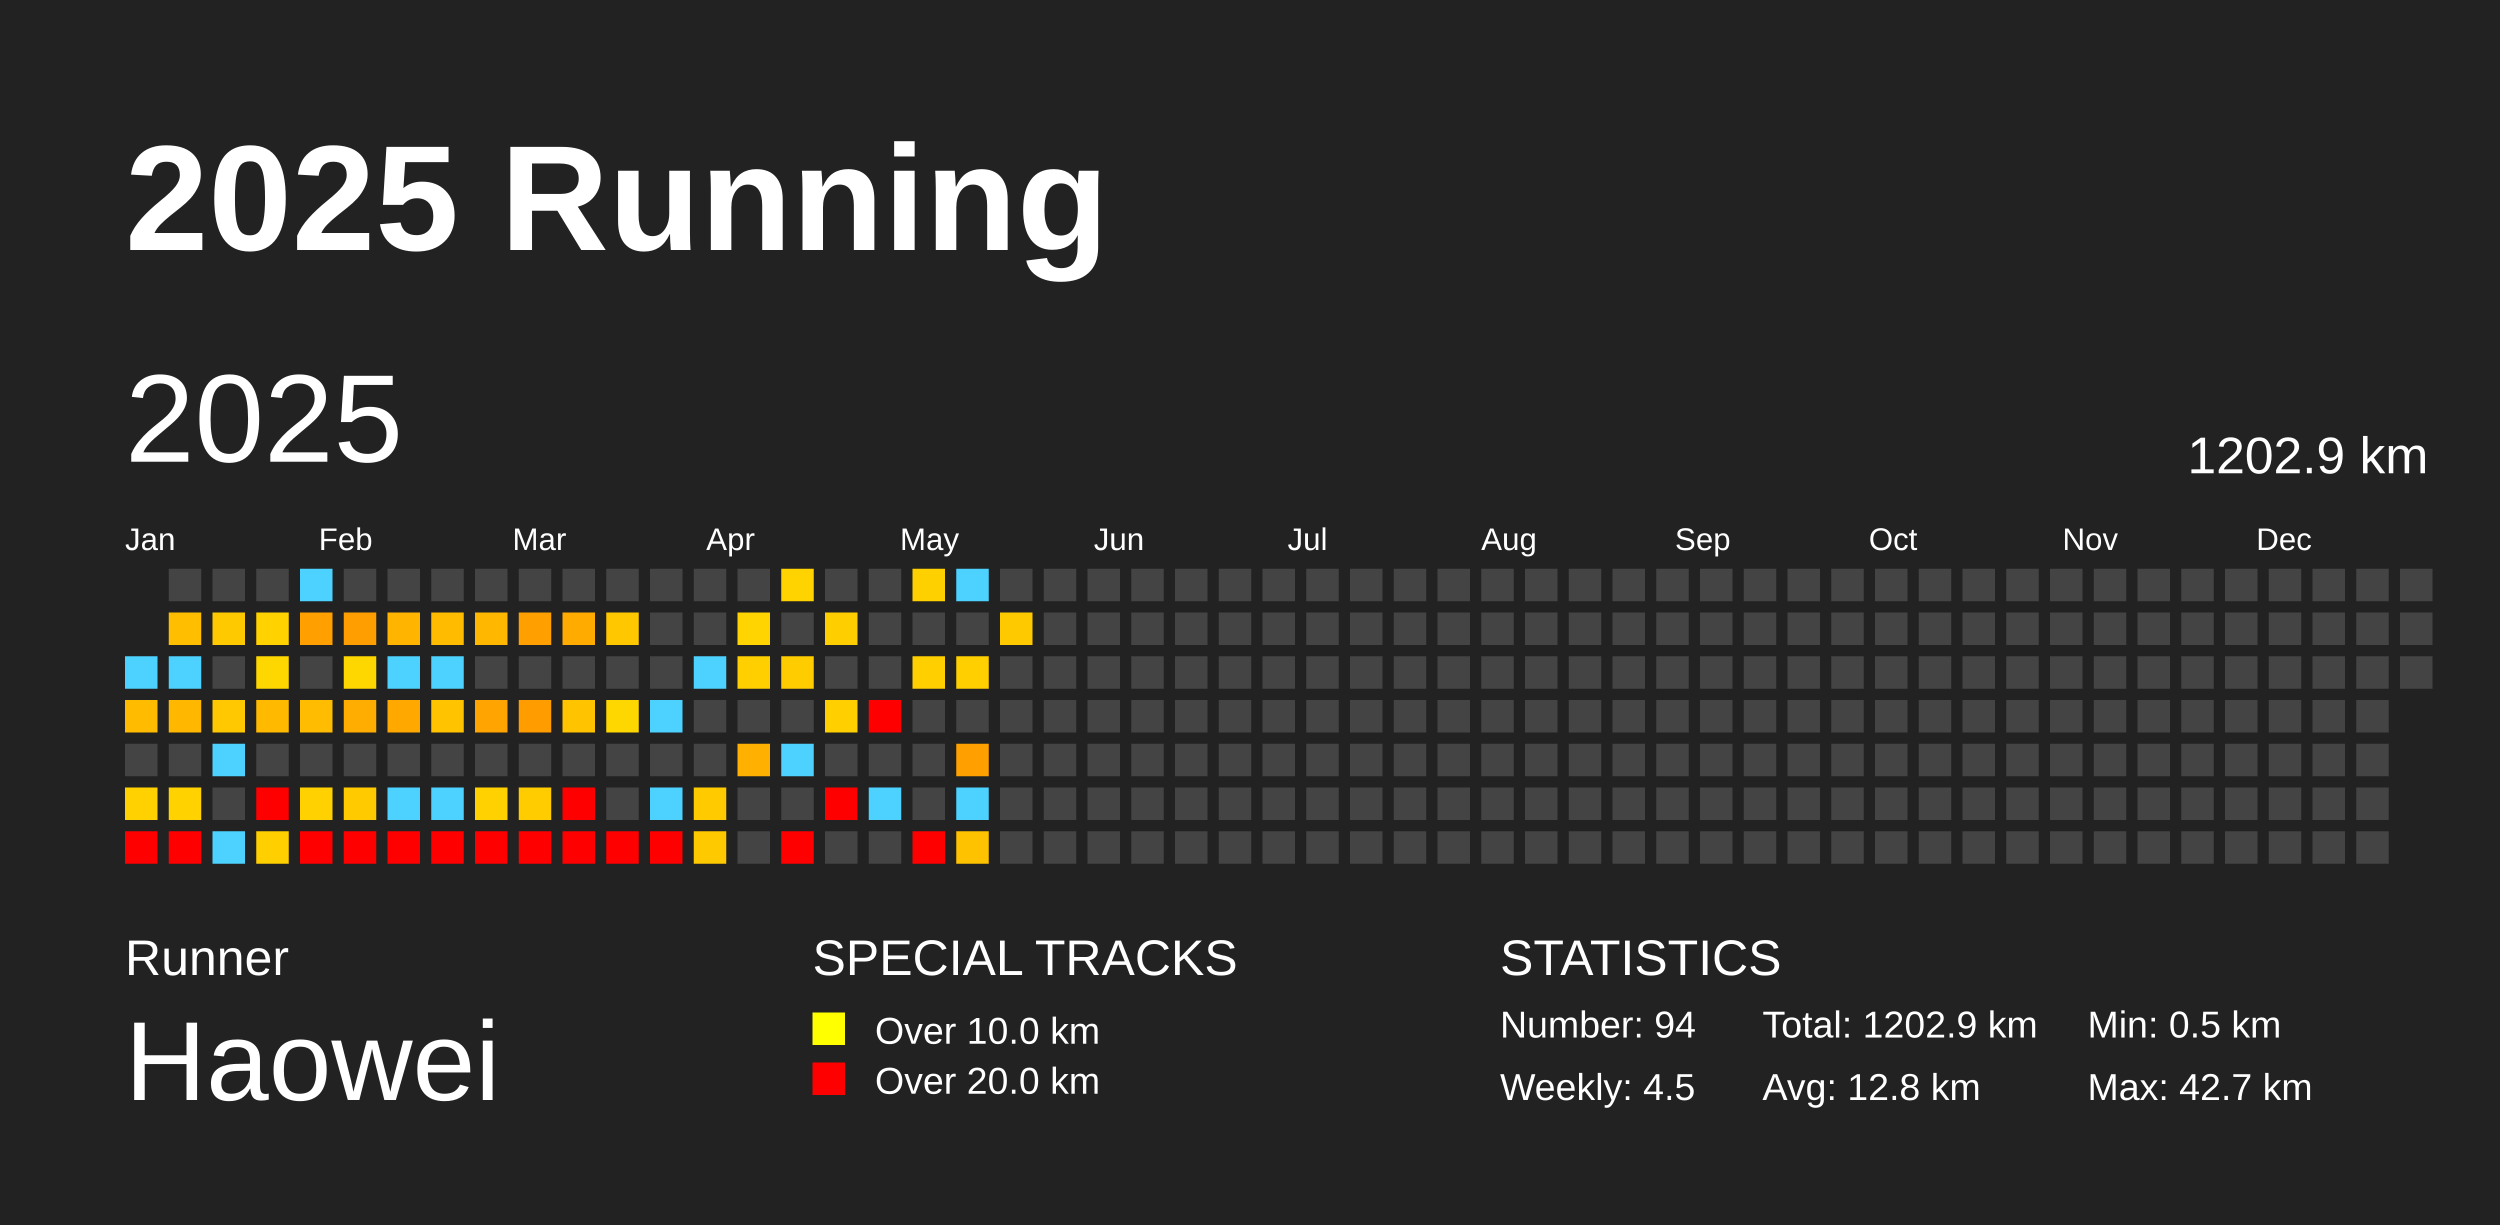
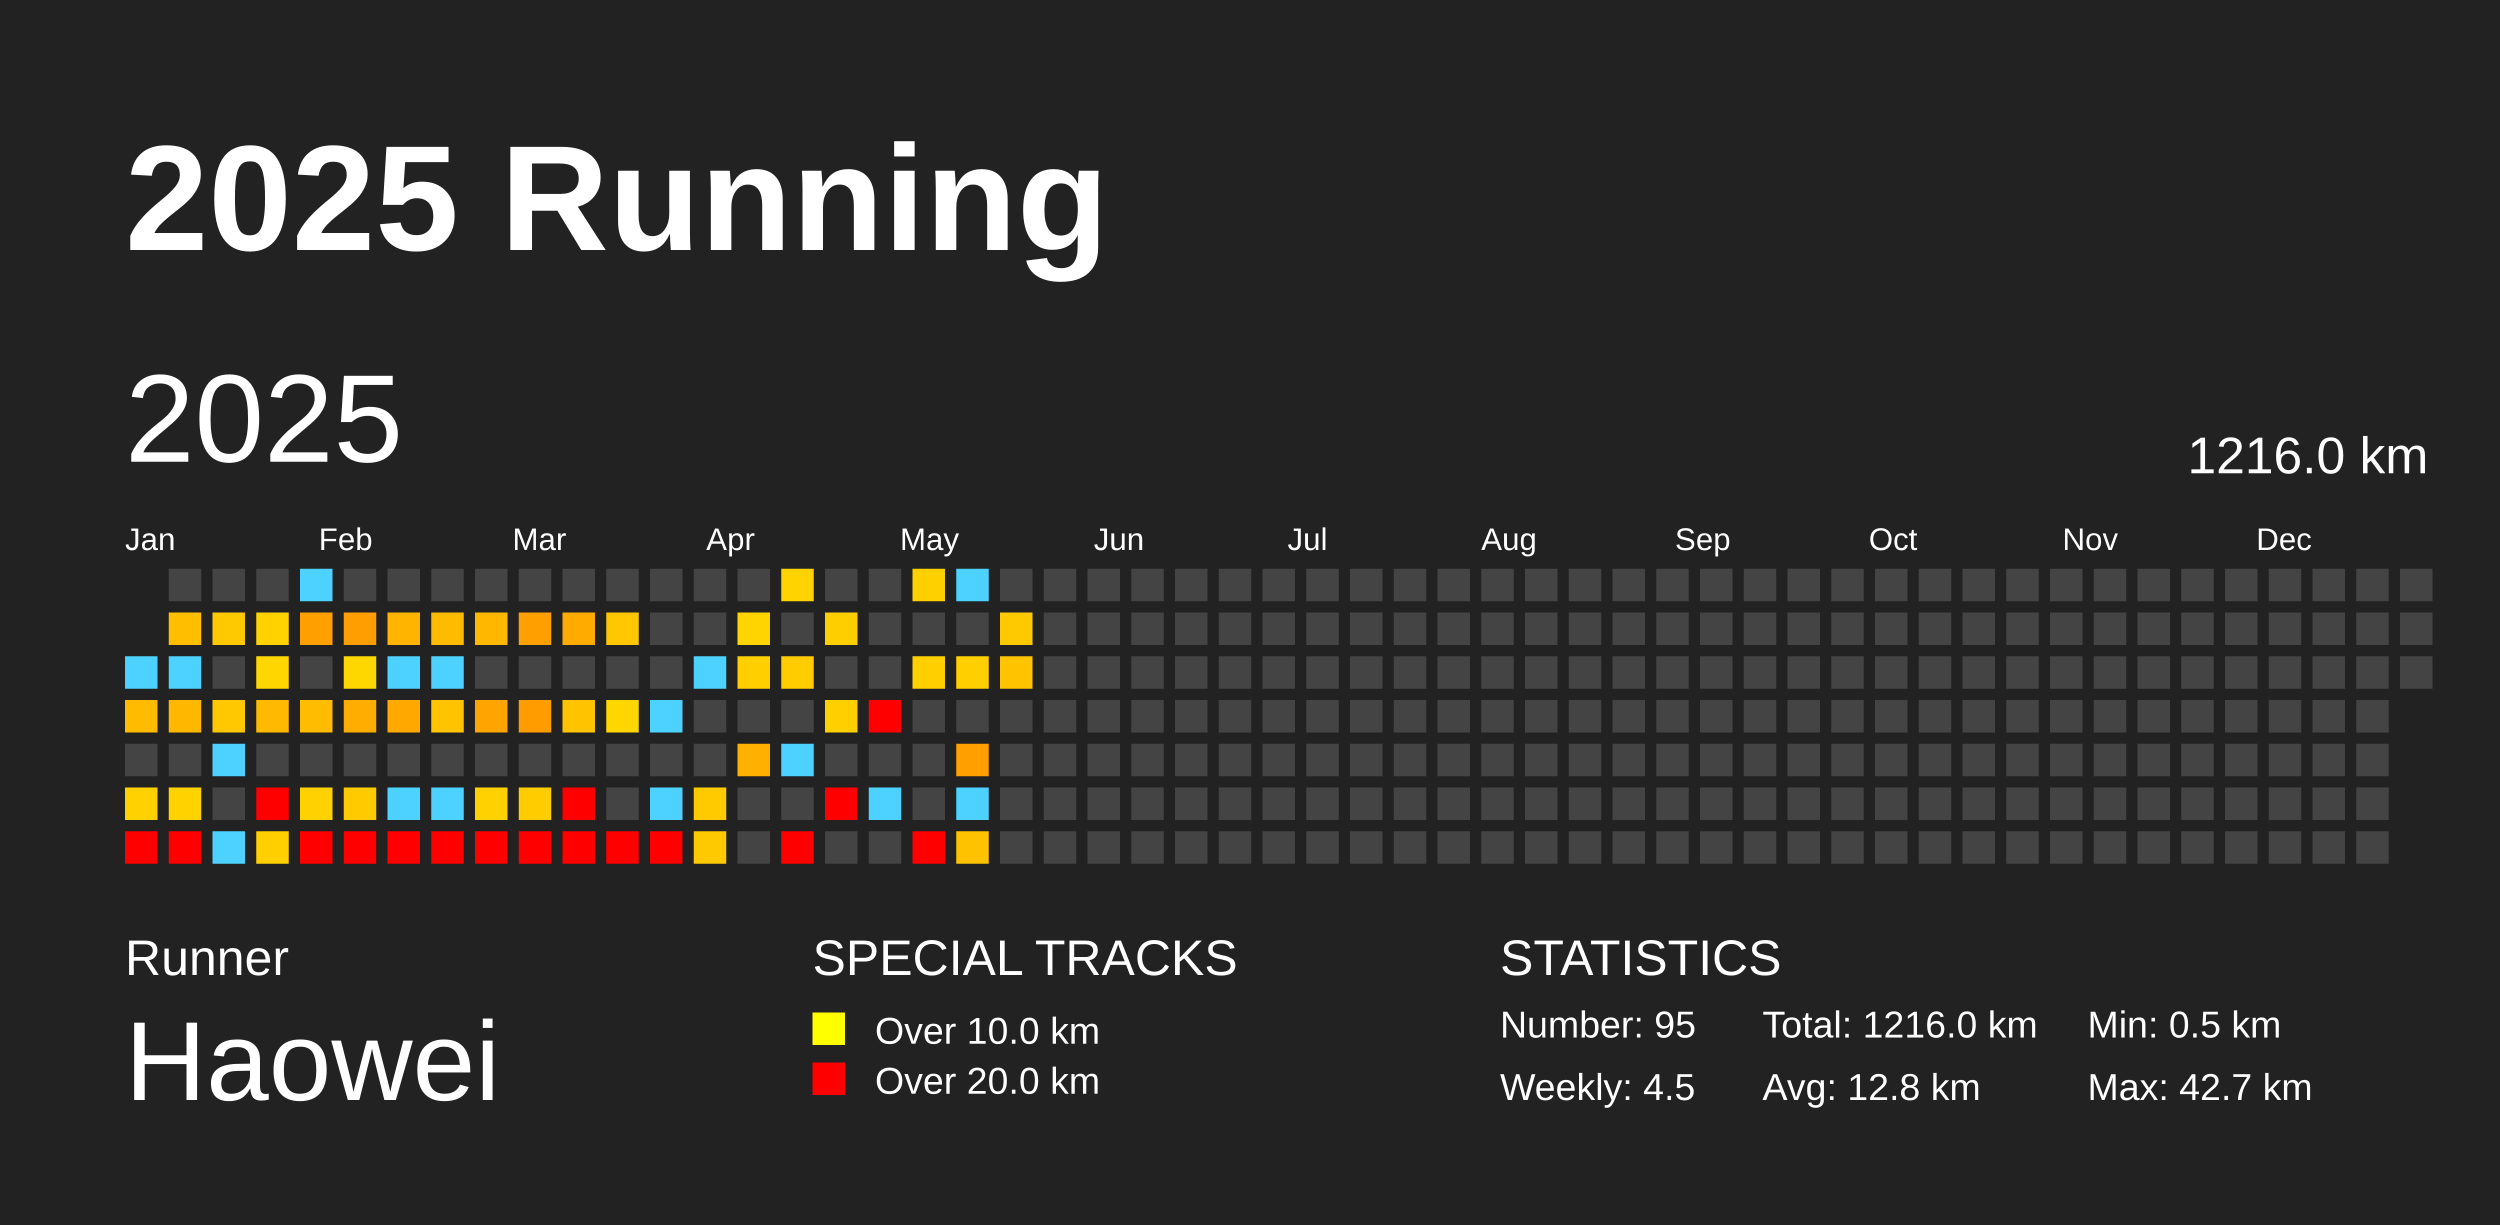
<svg xmlns="http://www.w3.org/2000/svg" baseProfile="full" height="98mm" version="1.1" viewBox="0,0,200,98" width="200mm">
  <defs />
  <rect fill="#222222" height="98" width="200" x="0" y="0" />
  <text fill="#FFFFFF" style="font-size:12px; font-family:Arial; font-weight:bold;" x="10" y="20">2025 Running</text>
  <text fill="#FFFFFF" style="font-size:4px; font-family:Arial" x="10" y="78">Runner</text>
  <text fill="#FFFFFF" style="font-size:9px; font-family:Arial" x="10" y="88">Haowei</text>
  <text fill="#FFFFFF" style="font-size:4px; font-family:Arial" x="65" y="78">SPECIAL TRACKS</text>
  <rect fill="yellow" height="2.6" width="2.6" x="65" y="81" />
  <text fill="#FFFFFF" style="font-size:3px; font-family:Arial" x="70" y="83.5">Over 10.0 km</text>
  <rect fill="red" height="2.6" width="2.6" x="65" y="85" />
  <text fill="#FFFFFF" style="font-size:3px; font-family:Arial" x="70" y="87.5">Over 20.0 km</text>
  <text fill="#FFFFFF" style="font-size:4px; font-family:Arial" x="120" y="78">STATISTICS</text>
-   <text fill="#FFFFFF" style="font-size:3px; font-family:Arial" x="120" y="83">Number: 94</text>
+   <text fill="#FFFFFF" style="font-size:3px; font-family:Arial" x="120" y="83">Number: 95</text>
  <text fill="#FFFFFF" style="font-size:3px; font-family:Arial" x="120" y="88">Weekly: 4.5</text>
-   <text fill="#FFFFFF" style="font-size:3px; font-family:Arial" x="141" y="83">Total: 1202.9 km</text>
+   <text fill="#FFFFFF" style="font-size:3px; font-family:Arial" x="141" y="83">Total: 1216.0 km</text>
  <text fill="#FFFFFF" style="font-size:3px; font-family:Arial" x="141" y="88">Avg: 12.8 km</text>
  <text fill="#FFFFFF" style="font-size:3px; font-family:Arial" x="167" y="83">Min: 0.5 km</text>
  <text fill="#FFFFFF" style="font-size:3px; font-family:Arial" x="167" y="88">Max: 42.7 km</text>
  <text dominant-baseline="hanging" fill="#FFFFFF" style="font-size:10.0px; font-family:Arial;" x="10" y="30">2025</text>
-   <text dominant-baseline="hanging" fill="#FFFFFF" style="font-size:4.125px; font-family:Arial;" x="175" y="35">1202.9 km</text>
+   <text dominant-baseline="hanging" fill="#FFFFFF" style="font-size:4.125px; font-family:Arial;" x="175" y="35">1216.0 km</text>
  <text fill="#FFFFFF" style="font-size:2.5px; font-family:Arial" x="10.0" y="44">Jan</text>
  <text fill="#FFFFFF" style="font-size:2.5px; font-family:Arial" x="25.5" y="44">Feb</text>
  <text fill="#FFFFFF" style="font-size:2.5px; font-family:Arial" x="41.0" y="44">Mar</text>
  <text fill="#FFFFFF" style="font-size:2.5px; font-family:Arial" x="56.5" y="44">Apr</text>
  <text fill="#FFFFFF" style="font-size:2.5px; font-family:Arial" x="72.0" y="44">May</text>
  <text fill="#FFFFFF" style="font-size:2.5px; font-family:Arial" x="87.5" y="44">Jun</text>
  <text fill="#FFFFFF" style="font-size:2.5px; font-family:Arial" x="103.0" y="44">Jul</text>
  <text fill="#FFFFFF" style="font-size:2.5px; font-family:Arial" x="118.5" y="44">Aug</text>
  <text fill="#FFFFFF" style="font-size:2.5px; font-family:Arial" x="134.0" y="44">Sep</text>
  <text fill="#FFFFFF" style="font-size:2.5px; font-family:Arial" x="149.5" y="44">Oct</text>
  <text fill="#FFFFFF" style="font-size:2.5px; font-family:Arial" x="165.0" y="44">Nov</text>
  <text fill="#FFFFFF" style="font-size:2.5px; font-family:Arial" x="180.5" y="44">Dec</text>
  <rect fill="#4dd2ff" height="2.6" width="2.6" x="10.0" y="52.5" />
  <rect fill="#ffbb00" height="2.6" width="2.6" x="10.0" y="56.0" />
  <rect fill="#444444" height="2.6" width="2.6" x="10.0" y="59.5" />
  <rect fill="#ffd100" height="2.6" width="2.6" x="10.0" y="63.0" />
  <rect fill="red" height="2.6" width="2.6" x="10.0" y="66.5" />
  <rect fill="#444444" height="2.6" width="2.6" x="13.5" y="45.5" />
  <rect fill="#ffbf00" height="2.6" width="2.6" x="13.5" y="49.0" />
  <rect fill="#4dd2ff" height="2.6" width="2.6" x="13.5" y="52.5" />
  <rect fill="#ffb700" height="2.6" width="2.6" x="13.5" y="56.0" />
  <rect fill="#444444" height="2.6" width="2.6" x="13.5" y="59.5" />
  <rect fill="#ffd200" height="2.6" width="2.6" x="13.5" y="63.0" />
  <rect fill="red" height="2.6" width="2.6" x="13.5" y="66.5" />
  <rect fill="#444444" height="2.6" width="2.6" x="17.0" y="45.5" />
  <rect fill="#ffc900" height="2.6" width="2.6" x="17.0" y="49.0" />
  <rect fill="#444444" height="2.6" width="2.6" x="17.0" y="52.5" />
  <rect fill="#ffc800" height="2.6" width="2.6" x="17.0" y="56.0" />
  <rect fill="#4dd2ff" height="2.6" width="2.6" x="17.0" y="59.5" />
  <rect fill="#444444" height="2.6" width="2.6" x="17.0" y="63.0" />
  <rect fill="#4dd2ff" height="2.6" width="2.6" x="17.0" y="66.5" />
  <rect fill="#444444" height="2.6" width="2.6" x="20.5" y="45.5" />
  <rect fill="#ffd200" height="2.6" width="2.6" x="20.5" y="49.0" />
  <rect fill="#ffd700" height="2.6" width="2.6" x="20.5" y="52.5" />
  <rect fill="#ffba00" height="2.6" width="2.6" x="20.5" y="56.0" />
  <rect fill="#444444" height="2.6" width="2.6" x="20.5" y="59.5" />
  <rect fill="red" height="2.6" width="2.6" x="20.5" y="63.0" />
  <rect fill="#ffcf00" height="2.6" width="2.6" x="20.5" y="66.5" />
  <rect fill="#4dd2ff" height="2.6" width="2.6" x="24.0" y="45.5" />
  <rect fill="#ff9f00" height="2.6" width="2.6" x="24.0" y="49.0" />
  <rect fill="#444444" height="2.6" width="2.6" x="24.0" y="52.5" />
  <rect fill="#ffbc00" height="2.6" width="2.6" x="24.0" y="56.0" />
  <rect fill="#444444" height="2.6" width="2.6" x="24.0" y="59.5" />
  <rect fill="#ffd100" height="2.6" width="2.6" x="24.0" y="63.0" />
  <rect fill="red" height="2.6" width="2.6" x="24.0" y="66.5" />
  <rect fill="#444444" height="2.6" width="2.6" x="27.5" y="45.5" />
  <rect fill="#ff9e00" height="2.6" width="2.6" x="27.5" y="49.0" />
  <rect fill="#ffd700" height="2.6" width="2.6" x="27.5" y="52.5" />
  <rect fill="#ffad00" height="2.6" width="2.6" x="27.5" y="56.0" />
  <rect fill="#444444" height="2.6" width="2.6" x="27.5" y="59.5" />
  <rect fill="#ffca00" height="2.6" width="2.6" x="27.5" y="63.0" />
  <rect fill="red" height="2.6" width="2.6" x="27.5" y="66.5" />
  <rect fill="#444444" height="2.6" width="2.6" x="31.0" y="45.5" />
  <rect fill="#ffb500" height="2.6" width="2.6" x="31.0" y="49.0" />
  <rect fill="#4dd2ff" height="2.6" width="2.6" x="31.0" y="52.5" />
  <rect fill="#ffa800" height="2.6" width="2.6" x="31.0" y="56.0" />
  <rect fill="#444444" height="2.6" width="2.6" x="31.0" y="59.5" />
  <rect fill="#4dd2ff" height="2.6" width="2.6" x="31.0" y="63.0" />
  <rect fill="red" height="2.6" width="2.6" x="31.0" y="66.5" />
  <rect fill="#444444" height="2.6" width="2.6" x="34.5" y="45.5" />
  <rect fill="#ffbb00" height="2.6" width="2.6" x="34.5" y="49.0" />
  <rect fill="#4dd2ff" height="2.6" width="2.6" x="34.5" y="52.5" />
  <rect fill="#ffc300" height="2.6" width="2.6" x="34.5" y="56.0" />
  <rect fill="#444444" height="2.6" width="2.6" x="34.5" y="59.5" />
  <rect fill="#4dd2ff" height="2.6" width="2.6" x="34.5" y="63.0" />
  <rect fill="red" height="2.6" width="2.6" x="34.5" y="66.5" />
  <rect fill="#444444" height="2.6" width="2.6" x="38.0" y="45.5" />
  <rect fill="#ffb700" height="2.6" width="2.6" x="38.0" y="49.0" />
  <rect fill="#444444" height="2.6" width="2.6" x="38.0" y="52.5" />
  <rect fill="#ffa400" height="2.6" width="2.6" x="38.0" y="56.0" />
  <rect fill="#444444" height="2.6" width="2.6" x="38.0" y="59.5" />
  <rect fill="#ffd100" height="2.6" width="2.6" x="38.0" y="63.0" />
  <rect fill="red" height="2.6" width="2.6" x="38.0" y="66.5" />
  <rect fill="#444444" height="2.6" width="2.6" x="41.5" y="45.5" />
  <rect fill="#ffa000" height="2.6" width="2.6" x="41.5" y="49.0" />
  <rect fill="#444444" height="2.6" width="2.6" x="41.5" y="52.5" />
  <rect fill="#ff9c00" height="2.6" width="2.6" x="41.5" y="56.0" />
  <rect fill="#444444" height="2.6" width="2.6" x="41.5" y="59.5" />
  <rect fill="#ffcc00" height="2.6" width="2.6" x="41.5" y="63.0" />
  <rect fill="red" height="2.6" width="2.6" x="41.5" y="66.5" />
  <rect fill="#444444" height="2.6" width="2.6" x="45.0" y="45.5" />
  <rect fill="#ffab00" height="2.6" width="2.6" x="45.0" y="49.0" />
  <rect fill="#444444" height="2.6" width="2.6" x="45.0" y="52.5" />
  <rect fill="#ffc300" height="2.6" width="2.6" x="45.0" y="56.0" />
  <rect fill="#444444" height="2.6" width="2.6" x="45.0" y="59.5" />
  <rect fill="red" height="2.6" width="2.6" x="45.0" y="63.0" />
  <rect fill="red" height="2.6" width="2.6" x="45.0" y="66.5" />
  <rect fill="#444444" height="2.6" width="2.6" x="48.5" y="45.5" />
  <rect fill="#ffc700" height="2.6" width="2.6" x="48.5" y="49.0" />
  <rect fill="#444444" height="2.6" width="2.6" x="48.5" y="52.5" />
  <rect fill="#ffd700" height="2.6" width="2.6" x="48.5" y="56.0" />
  <rect fill="#444444" height="2.6" width="2.6" x="48.5" y="59.5" />
  <rect fill="#444444" height="2.6" width="2.6" x="48.5" y="63.0" />
  <rect fill="red" height="2.6" width="2.6" x="48.5" y="66.5" />
  <rect fill="#444444" height="2.6" width="2.6" x="52.0" y="45.5" />
  <rect fill="#444444" height="2.6" width="2.6" x="52.0" y="49.0" />
  <rect fill="#444444" height="2.6" width="2.6" x="52.0" y="52.5" />
  <rect fill="#4dd2ff" height="2.6" width="2.6" x="52.0" y="56.0" />
  <rect fill="#444444" height="2.6" width="2.6" x="52.0" y="59.5" />
  <rect fill="#4dd2ff" height="2.6" width="2.6" x="52.0" y="63.0" />
  <rect fill="red" height="2.6" width="2.6" x="52.0" y="66.5" />
  <rect fill="#444444" height="2.6" width="2.6" x="55.5" y="45.5" />
  <rect fill="#444444" height="2.6" width="2.6" x="55.5" y="49.0" />
  <rect fill="#4dd2ff" height="2.6" width="2.6" x="55.5" y="52.5" />
  <rect fill="#444444" height="2.6" width="2.6" x="55.5" y="56.0" />
  <rect fill="#444444" height="2.6" width="2.6" x="55.5" y="59.5" />
  <rect fill="#ffcb00" height="2.6" width="2.6" x="55.5" y="63.0" />
  <rect fill="#ffc900" height="2.6" width="2.6" x="55.5" y="66.5" />
  <rect fill="#444444" height="2.6" width="2.6" x="59.0" y="45.5" />
  <rect fill="#ffd400" height="2.6" width="2.6" x="59.0" y="49.0" />
  <rect fill="#ffcf00" height="2.6" width="2.6" x="59.0" y="52.5" />
  <rect fill="#444444" height="2.6" width="2.6" x="59.0" y="56.0" />
  <rect fill="#ffb000" height="2.6" width="2.6" x="59.0" y="59.5" />
  <rect fill="#444444" height="2.6" width="2.6" x="59.0" y="63.0" />
  <rect fill="#444444" height="2.6" width="2.6" x="59.0" y="66.5" />
  <rect fill="#ffd300" height="2.6" width="2.6" x="62.5" y="45.5" />
  <rect fill="#444444" height="2.6" width="2.6" x="62.5" y="49.0" />
  <rect fill="#ffcc00" height="2.6" width="2.6" x="62.5" y="52.5" />
  <rect fill="#444444" height="2.6" width="2.6" x="62.5" y="56.0" />
  <rect fill="#4dd2ff" height="2.6" width="2.6" x="62.5" y="59.5" />
  <rect fill="#444444" height="2.6" width="2.6" x="62.5" y="63.0" />
  <rect fill="red" height="2.6" width="2.6" x="62.5" y="66.5" />
  <rect fill="#444444" height="2.6" width="2.6" x="66.0" y="45.5" />
  <rect fill="#ffce00" height="2.6" width="2.6" x="66.0" y="49.0" />
  <rect fill="#444444" height="2.6" width="2.6" x="66.0" y="52.5" />
  <rect fill="#ffcf00" height="2.6" width="2.6" x="66.0" y="56.0" />
  <rect fill="#444444" height="2.6" width="2.6" x="66.0" y="59.5" />
  <rect fill="red" height="2.6" width="2.6" x="66.0" y="63.0" />
  <rect fill="#444444" height="2.6" width="2.6" x="66.0" y="66.5" />
  <rect fill="#444444" height="2.6" width="2.6" x="69.5" y="45.5" />
  <rect fill="#444444" height="2.6" width="2.6" x="69.5" y="49.0" />
  <rect fill="#444444" height="2.6" width="2.6" x="69.5" y="52.5" />
  <rect fill="red" height="2.6" width="2.6" x="69.5" y="56.0" />
  <rect fill="#444444" height="2.6" width="2.6" x="69.5" y="59.5" />
  <rect fill="#4dd2ff" height="2.6" width="2.6" x="69.5" y="63.0" />
  <rect fill="#444444" height="2.6" width="2.6" x="69.5" y="66.5" />
  <rect fill="#ffd000" height="2.6" width="2.6" x="73.0" y="45.5" />
  <rect fill="#444444" height="2.6" width="2.6" x="73.0" y="49.0" />
  <rect fill="#ffcf00" height="2.6" width="2.6" x="73.0" y="52.5" />
  <rect fill="#444444" height="2.6" width="2.6" x="73.0" y="56.0" />
  <rect fill="#444444" height="2.6" width="2.6" x="73.0" y="59.5" />
  <rect fill="#444444" height="2.6" width="2.6" x="73.0" y="63.0" />
  <rect fill="red" height="2.6" width="2.6" x="73.0" y="66.5" />
  <rect fill="#4dd2ff" height="2.6" width="2.6" x="76.5" y="45.5" />
  <rect fill="#444444" height="2.6" width="2.6" x="76.5" y="49.0" />
  <rect fill="#ffcf00" height="2.6" width="2.6" x="76.5" y="52.5" />
  <rect fill="#444444" height="2.6" width="2.6" x="76.5" y="56.0" />
  <rect fill="#ff9f00" height="2.6" width="2.6" x="76.5" y="59.5" />
  <rect fill="#4dd2ff" height="2.6" width="2.6" x="76.5" y="63.0" />
  <rect fill="#ffc200" height="2.6" width="2.6" x="76.5" y="66.5" />
  <rect fill="#444444" height="2.6" width="2.6" x="80.0" y="45.5" />
  <rect fill="#ffc900" height="2.6" width="2.6" x="80.0" y="49.0" />
-   <rect fill="#444444" height="2.6" width="2.6" x="80.0" y="52.5" />
+   <rect fill="#ffc300" height="2.6" width="2.6" x="80.0" y="52.5" />
  <rect fill="#444444" height="2.6" width="2.6" x="80.0" y="56.0" />
  <rect fill="#444444" height="2.6" width="2.6" x="80.0" y="59.5" />
  <rect fill="#444444" height="2.6" width="2.6" x="80.0" y="63.0" />
  <rect fill="#444444" height="2.6" width="2.6" x="80.0" y="66.5" />
  <rect fill="#444444" height="2.6" width="2.6" x="83.5" y="45.5" />
  <rect fill="#444444" height="2.6" width="2.6" x="83.5" y="49.0" />
  <rect fill="#444444" height="2.6" width="2.6" x="83.5" y="52.5" />
  <rect fill="#444444" height="2.6" width="2.6" x="83.5" y="56.0" />
  <rect fill="#444444" height="2.6" width="2.6" x="83.5" y="59.5" />
  <rect fill="#444444" height="2.6" width="2.6" x="83.5" y="63.0" />
  <rect fill="#444444" height="2.6" width="2.6" x="83.5" y="66.5" />
  <rect fill="#444444" height="2.6" width="2.6" x="87.0" y="45.5" />
  <rect fill="#444444" height="2.6" width="2.6" x="87.0" y="49.0" />
  <rect fill="#444444" height="2.6" width="2.6" x="87.0" y="52.5" />
  <rect fill="#444444" height="2.6" width="2.6" x="87.0" y="56.0" />
  <rect fill="#444444" height="2.6" width="2.6" x="87.0" y="59.5" />
  <rect fill="#444444" height="2.6" width="2.6" x="87.0" y="63.0" />
  <rect fill="#444444" height="2.6" width="2.6" x="87.0" y="66.5" />
  <rect fill="#444444" height="2.6" width="2.6" x="90.5" y="45.5" />
  <rect fill="#444444" height="2.6" width="2.6" x="90.5" y="49.0" />
  <rect fill="#444444" height="2.6" width="2.6" x="90.5" y="52.5" />
  <rect fill="#444444" height="2.6" width="2.6" x="90.5" y="56.0" />
  <rect fill="#444444" height="2.6" width="2.6" x="90.5" y="59.5" />
  <rect fill="#444444" height="2.6" width="2.6" x="90.5" y="63.0" />
  <rect fill="#444444" height="2.6" width="2.6" x="90.5" y="66.5" />
  <rect fill="#444444" height="2.6" width="2.6" x="94.0" y="45.5" />
  <rect fill="#444444" height="2.6" width="2.6" x="94.0" y="49.0" />
  <rect fill="#444444" height="2.6" width="2.6" x="94.0" y="52.5" />
  <rect fill="#444444" height="2.6" width="2.6" x="94.0" y="56.0" />
  <rect fill="#444444" height="2.6" width="2.6" x="94.0" y="59.5" />
  <rect fill="#444444" height="2.6" width="2.6" x="94.0" y="63.0" />
  <rect fill="#444444" height="2.6" width="2.6" x="94.0" y="66.5" />
  <rect fill="#444444" height="2.6" width="2.6" x="97.5" y="45.5" />
  <rect fill="#444444" height="2.6" width="2.6" x="97.5" y="49.0" />
  <rect fill="#444444" height="2.6" width="2.6" x="97.5" y="52.5" />
  <rect fill="#444444" height="2.6" width="2.6" x="97.5" y="56.0" />
  <rect fill="#444444" height="2.6" width="2.6" x="97.5" y="59.5" />
  <rect fill="#444444" height="2.6" width="2.6" x="97.5" y="63.0" />
  <rect fill="#444444" height="2.6" width="2.6" x="97.5" y="66.5" />
  <rect fill="#444444" height="2.6" width="2.6" x="101.0" y="45.5" />
  <rect fill="#444444" height="2.6" width="2.6" x="101.0" y="49.0" />
  <rect fill="#444444" height="2.6" width="2.6" x="101.0" y="52.5" />
  <rect fill="#444444" height="2.6" width="2.6" x="101.0" y="56.0" />
  <rect fill="#444444" height="2.6" width="2.6" x="101.0" y="59.5" />
  <rect fill="#444444" height="2.6" width="2.6" x="101.0" y="63.0" />
  <rect fill="#444444" height="2.6" width="2.6" x="101.0" y="66.5" />
  <rect fill="#444444" height="2.6" width="2.6" x="104.5" y="45.5" />
  <rect fill="#444444" height="2.6" width="2.6" x="104.5" y="49.0" />
  <rect fill="#444444" height="2.6" width="2.6" x="104.5" y="52.5" />
  <rect fill="#444444" height="2.6" width="2.6" x="104.5" y="56.0" />
  <rect fill="#444444" height="2.6" width="2.6" x="104.5" y="59.5" />
  <rect fill="#444444" height="2.6" width="2.6" x="104.5" y="63.0" />
  <rect fill="#444444" height="2.6" width="2.6" x="104.5" y="66.5" />
  <rect fill="#444444" height="2.6" width="2.6" x="108.0" y="45.5" />
  <rect fill="#444444" height="2.6" width="2.6" x="108.0" y="49.0" />
  <rect fill="#444444" height="2.6" width="2.6" x="108.0" y="52.5" />
  <rect fill="#444444" height="2.6" width="2.6" x="108.0" y="56.0" />
  <rect fill="#444444" height="2.6" width="2.6" x="108.0" y="59.5" />
  <rect fill="#444444" height="2.6" width="2.6" x="108.0" y="63.0" />
  <rect fill="#444444" height="2.6" width="2.6" x="108.0" y="66.5" />
  <rect fill="#444444" height="2.6" width="2.6" x="111.5" y="45.5" />
  <rect fill="#444444" height="2.6" width="2.6" x="111.5" y="49.0" />
  <rect fill="#444444" height="2.6" width="2.6" x="111.5" y="52.5" />
  <rect fill="#444444" height="2.6" width="2.6" x="111.5" y="56.0" />
  <rect fill="#444444" height="2.6" width="2.6" x="111.5" y="59.5" />
  <rect fill="#444444" height="2.6" width="2.6" x="111.5" y="63.0" />
  <rect fill="#444444" height="2.6" width="2.6" x="111.5" y="66.5" />
  <rect fill="#444444" height="2.6" width="2.6" x="115.0" y="45.5" />
  <rect fill="#444444" height="2.6" width="2.6" x="115.0" y="49.0" />
  <rect fill="#444444" height="2.6" width="2.6" x="115.0" y="52.5" />
  <rect fill="#444444" height="2.6" width="2.6" x="115.0" y="56.0" />
  <rect fill="#444444" height="2.6" width="2.6" x="115.0" y="59.5" />
  <rect fill="#444444" height="2.6" width="2.6" x="115.0" y="63.0" />
  <rect fill="#444444" height="2.6" width="2.6" x="115.0" y="66.5" />
  <rect fill="#444444" height="2.6" width="2.6" x="118.5" y="45.5" />
  <rect fill="#444444" height="2.6" width="2.6" x="118.5" y="49.0" />
  <rect fill="#444444" height="2.6" width="2.6" x="118.5" y="52.5" />
  <rect fill="#444444" height="2.6" width="2.6" x="118.5" y="56.0" />
  <rect fill="#444444" height="2.6" width="2.6" x="118.5" y="59.5" />
  <rect fill="#444444" height="2.6" width="2.6" x="118.5" y="63.0" />
  <rect fill="#444444" height="2.6" width="2.6" x="118.5" y="66.5" />
  <rect fill="#444444" height="2.6" width="2.6" x="122.0" y="45.5" />
  <rect fill="#444444" height="2.6" width="2.6" x="122.0" y="49.0" />
  <rect fill="#444444" height="2.6" width="2.6" x="122.0" y="52.5" />
  <rect fill="#444444" height="2.6" width="2.6" x="122.0" y="56.0" />
  <rect fill="#444444" height="2.6" width="2.6" x="122.0" y="59.5" />
  <rect fill="#444444" height="2.6" width="2.6" x="122.0" y="63.0" />
  <rect fill="#444444" height="2.6" width="2.6" x="122.0" y="66.5" />
  <rect fill="#444444" height="2.6" width="2.6" x="125.5" y="45.5" />
  <rect fill="#444444" height="2.6" width="2.6" x="125.5" y="49.0" />
  <rect fill="#444444" height="2.6" width="2.6" x="125.5" y="52.5" />
  <rect fill="#444444" height="2.6" width="2.6" x="125.5" y="56.0" />
  <rect fill="#444444" height="2.6" width="2.6" x="125.5" y="59.5" />
  <rect fill="#444444" height="2.6" width="2.6" x="125.5" y="63.0" />
  <rect fill="#444444" height="2.6" width="2.6" x="125.5" y="66.5" />
  <rect fill="#444444" height="2.6" width="2.6" x="129.0" y="45.5" />
  <rect fill="#444444" height="2.6" width="2.6" x="129.0" y="49.0" />
  <rect fill="#444444" height="2.6" width="2.6" x="129.0" y="52.5" />
  <rect fill="#444444" height="2.6" width="2.6" x="129.0" y="56.0" />
  <rect fill="#444444" height="2.6" width="2.6" x="129.0" y="59.5" />
  <rect fill="#444444" height="2.6" width="2.6" x="129.0" y="63.0" />
  <rect fill="#444444" height="2.6" width="2.6" x="129.0" y="66.5" />
  <rect fill="#444444" height="2.6" width="2.6" x="132.5" y="45.5" />
  <rect fill="#444444" height="2.6" width="2.6" x="132.5" y="49.0" />
  <rect fill="#444444" height="2.6" width="2.6" x="132.5" y="52.5" />
  <rect fill="#444444" height="2.6" width="2.6" x="132.5" y="56.0" />
  <rect fill="#444444" height="2.6" width="2.6" x="132.5" y="59.5" />
  <rect fill="#444444" height="2.6" width="2.6" x="132.5" y="63.0" />
  <rect fill="#444444" height="2.6" width="2.6" x="132.5" y="66.5" />
  <rect fill="#444444" height="2.6" width="2.6" x="136.0" y="45.5" />
  <rect fill="#444444" height="2.6" width="2.6" x="136.0" y="49.0" />
  <rect fill="#444444" height="2.6" width="2.6" x="136.0" y="52.5" />
  <rect fill="#444444" height="2.6" width="2.6" x="136.0" y="56.0" />
  <rect fill="#444444" height="2.6" width="2.6" x="136.0" y="59.5" />
  <rect fill="#444444" height="2.6" width="2.6" x="136.0" y="63.0" />
  <rect fill="#444444" height="2.6" width="2.6" x="136.0" y="66.5" />
  <rect fill="#444444" height="2.6" width="2.6" x="139.5" y="45.5" />
  <rect fill="#444444" height="2.6" width="2.6" x="139.5" y="49.0" />
  <rect fill="#444444" height="2.6" width="2.6" x="139.5" y="52.5" />
  <rect fill="#444444" height="2.6" width="2.6" x="139.5" y="56.0" />
  <rect fill="#444444" height="2.6" width="2.6" x="139.5" y="59.5" />
  <rect fill="#444444" height="2.6" width="2.6" x="139.5" y="63.0" />
  <rect fill="#444444" height="2.6" width="2.6" x="139.5" y="66.5" />
  <rect fill="#444444" height="2.6" width="2.6" x="143.0" y="45.5" />
  <rect fill="#444444" height="2.6" width="2.6" x="143.0" y="49.0" />
  <rect fill="#444444" height="2.6" width="2.6" x="143.0" y="52.5" />
  <rect fill="#444444" height="2.6" width="2.6" x="143.0" y="56.0" />
  <rect fill="#444444" height="2.6" width="2.6" x="143.0" y="59.5" />
  <rect fill="#444444" height="2.6" width="2.6" x="143.0" y="63.0" />
  <rect fill="#444444" height="2.6" width="2.6" x="143.0" y="66.5" />
  <rect fill="#444444" height="2.6" width="2.6" x="146.5" y="45.5" />
  <rect fill="#444444" height="2.6" width="2.6" x="146.5" y="49.0" />
  <rect fill="#444444" height="2.6" width="2.6" x="146.5" y="52.5" />
  <rect fill="#444444" height="2.6" width="2.6" x="146.5" y="56.0" />
  <rect fill="#444444" height="2.6" width="2.6" x="146.5" y="59.5" />
  <rect fill="#444444" height="2.6" width="2.6" x="146.5" y="63.0" />
  <rect fill="#444444" height="2.6" width="2.6" x="146.5" y="66.5" />
  <rect fill="#444444" height="2.6" width="2.6" x="150.0" y="45.5" />
  <rect fill="#444444" height="2.6" width="2.6" x="150.0" y="49.0" />
  <rect fill="#444444" height="2.6" width="2.6" x="150.0" y="52.5" />
  <rect fill="#444444" height="2.6" width="2.6" x="150.0" y="56.0" />
  <rect fill="#444444" height="2.6" width="2.6" x="150.0" y="59.5" />
  <rect fill="#444444" height="2.6" width="2.6" x="150.0" y="63.0" />
  <rect fill="#444444" height="2.6" width="2.6" x="150.0" y="66.5" />
  <rect fill="#444444" height="2.6" width="2.6" x="153.5" y="45.5" />
  <rect fill="#444444" height="2.6" width="2.6" x="153.5" y="49.0" />
  <rect fill="#444444" height="2.6" width="2.6" x="153.5" y="52.5" />
  <rect fill="#444444" height="2.6" width="2.6" x="153.5" y="56.0" />
  <rect fill="#444444" height="2.6" width="2.6" x="153.5" y="59.5" />
  <rect fill="#444444" height="2.6" width="2.6" x="153.5" y="63.0" />
  <rect fill="#444444" height="2.6" width="2.6" x="153.5" y="66.5" />
  <rect fill="#444444" height="2.6" width="2.6" x="157.0" y="45.5" />
  <rect fill="#444444" height="2.6" width="2.6" x="157.0" y="49.0" />
  <rect fill="#444444" height="2.6" width="2.6" x="157.0" y="52.5" />
  <rect fill="#444444" height="2.6" width="2.6" x="157.0" y="56.0" />
  <rect fill="#444444" height="2.6" width="2.6" x="157.0" y="59.5" />
  <rect fill="#444444" height="2.6" width="2.6" x="157.0" y="63.0" />
  <rect fill="#444444" height="2.6" width="2.6" x="157.0" y="66.5" />
  <rect fill="#444444" height="2.6" width="2.6" x="160.5" y="45.5" />
  <rect fill="#444444" height="2.6" width="2.6" x="160.5" y="49.0" />
  <rect fill="#444444" height="2.6" width="2.6" x="160.5" y="52.5" />
  <rect fill="#444444" height="2.6" width="2.6" x="160.5" y="56.0" />
  <rect fill="#444444" height="2.6" width="2.6" x="160.5" y="59.5" />
  <rect fill="#444444" height="2.6" width="2.6" x="160.5" y="63.0" />
  <rect fill="#444444" height="2.6" width="2.6" x="160.5" y="66.5" />
  <rect fill="#444444" height="2.6" width="2.6" x="164.0" y="45.5" />
  <rect fill="#444444" height="2.6" width="2.6" x="164.0" y="49.0" />
  <rect fill="#444444" height="2.6" width="2.6" x="164.0" y="52.5" />
  <rect fill="#444444" height="2.6" width="2.6" x="164.0" y="56.0" />
  <rect fill="#444444" height="2.6" width="2.6" x="164.0" y="59.5" />
  <rect fill="#444444" height="2.6" width="2.6" x="164.0" y="63.0" />
  <rect fill="#444444" height="2.6" width="2.6" x="164.0" y="66.5" />
  <rect fill="#444444" height="2.6" width="2.6" x="167.5" y="45.5" />
  <rect fill="#444444" height="2.6" width="2.6" x="167.5" y="49.0" />
  <rect fill="#444444" height="2.6" width="2.6" x="167.5" y="52.5" />
  <rect fill="#444444" height="2.6" width="2.6" x="167.5" y="56.0" />
  <rect fill="#444444" height="2.6" width="2.6" x="167.5" y="59.5" />
  <rect fill="#444444" height="2.6" width="2.6" x="167.5" y="63.0" />
  <rect fill="#444444" height="2.6" width="2.6" x="167.5" y="66.5" />
  <rect fill="#444444" height="2.6" width="2.6" x="171.0" y="45.5" />
  <rect fill="#444444" height="2.6" width="2.6" x="171.0" y="49.0" />
  <rect fill="#444444" height="2.6" width="2.6" x="171.0" y="52.5" />
  <rect fill="#444444" height="2.6" width="2.6" x="171.0" y="56.0" />
  <rect fill="#444444" height="2.6" width="2.6" x="171.0" y="59.5" />
  <rect fill="#444444" height="2.6" width="2.6" x="171.0" y="63.0" />
  <rect fill="#444444" height="2.6" width="2.6" x="171.0" y="66.5" />
  <rect fill="#444444" height="2.6" width="2.6" x="174.5" y="45.5" />
  <rect fill="#444444" height="2.6" width="2.6" x="174.5" y="49.0" />
  <rect fill="#444444" height="2.6" width="2.6" x="174.5" y="52.5" />
  <rect fill="#444444" height="2.6" width="2.6" x="174.5" y="56.0" />
  <rect fill="#444444" height="2.6" width="2.6" x="174.5" y="59.5" />
  <rect fill="#444444" height="2.6" width="2.6" x="174.5" y="63.0" />
  <rect fill="#444444" height="2.6" width="2.6" x="174.5" y="66.5" />
  <rect fill="#444444" height="2.6" width="2.6" x="178.0" y="45.5" />
  <rect fill="#444444" height="2.6" width="2.6" x="178.0" y="49.0" />
  <rect fill="#444444" height="2.6" width="2.6" x="178.0" y="52.5" />
  <rect fill="#444444" height="2.6" width="2.6" x="178.0" y="56.0" />
  <rect fill="#444444" height="2.6" width="2.6" x="178.0" y="59.5" />
  <rect fill="#444444" height="2.6" width="2.6" x="178.0" y="63.0" />
  <rect fill="#444444" height="2.6" width="2.6" x="178.0" y="66.5" />
  <rect fill="#444444" height="2.6" width="2.6" x="181.5" y="45.5" />
  <rect fill="#444444" height="2.6" width="2.6" x="181.5" y="49.0" />
  <rect fill="#444444" height="2.6" width="2.6" x="181.5" y="52.5" />
  <rect fill="#444444" height="2.6" width="2.6" x="181.5" y="56.0" />
  <rect fill="#444444" height="2.6" width="2.6" x="181.5" y="59.5" />
  <rect fill="#444444" height="2.6" width="2.6" x="181.5" y="63.0" />
  <rect fill="#444444" height="2.6" width="2.6" x="181.5" y="66.5" />
  <rect fill="#444444" height="2.6" width="2.6" x="185.0" y="45.5" />
  <rect fill="#444444" height="2.6" width="2.6" x="185.0" y="49.0" />
  <rect fill="#444444" height="2.6" width="2.6" x="185.0" y="52.5" />
  <rect fill="#444444" height="2.6" width="2.6" x="185.0" y="56.0" />
  <rect fill="#444444" height="2.6" width="2.6" x="185.0" y="59.5" />
  <rect fill="#444444" height="2.6" width="2.6" x="185.0" y="63.0" />
  <rect fill="#444444" height="2.6" width="2.6" x="185.0" y="66.5" />
  <rect fill="#444444" height="2.6" width="2.6" x="188.5" y="45.5" />
  <rect fill="#444444" height="2.6" width="2.6" x="188.5" y="49.0" />
  <rect fill="#444444" height="2.6" width="2.6" x="188.5" y="52.5" />
  <rect fill="#444444" height="2.6" width="2.6" x="188.5" y="56.0" />
  <rect fill="#444444" height="2.6" width="2.6" x="188.5" y="59.5" />
  <rect fill="#444444" height="2.6" width="2.6" x="188.5" y="63.0" />
  <rect fill="#444444" height="2.6" width="2.6" x="188.5" y="66.5" />
  <rect fill="#444444" height="2.6" width="2.6" x="192.0" y="45.5" />
  <rect fill="#444444" height="2.6" width="2.6" x="192.0" y="49.0" />
  <rect fill="#444444" height="2.6" width="2.6" x="192.0" y="52.5" />
</svg>
